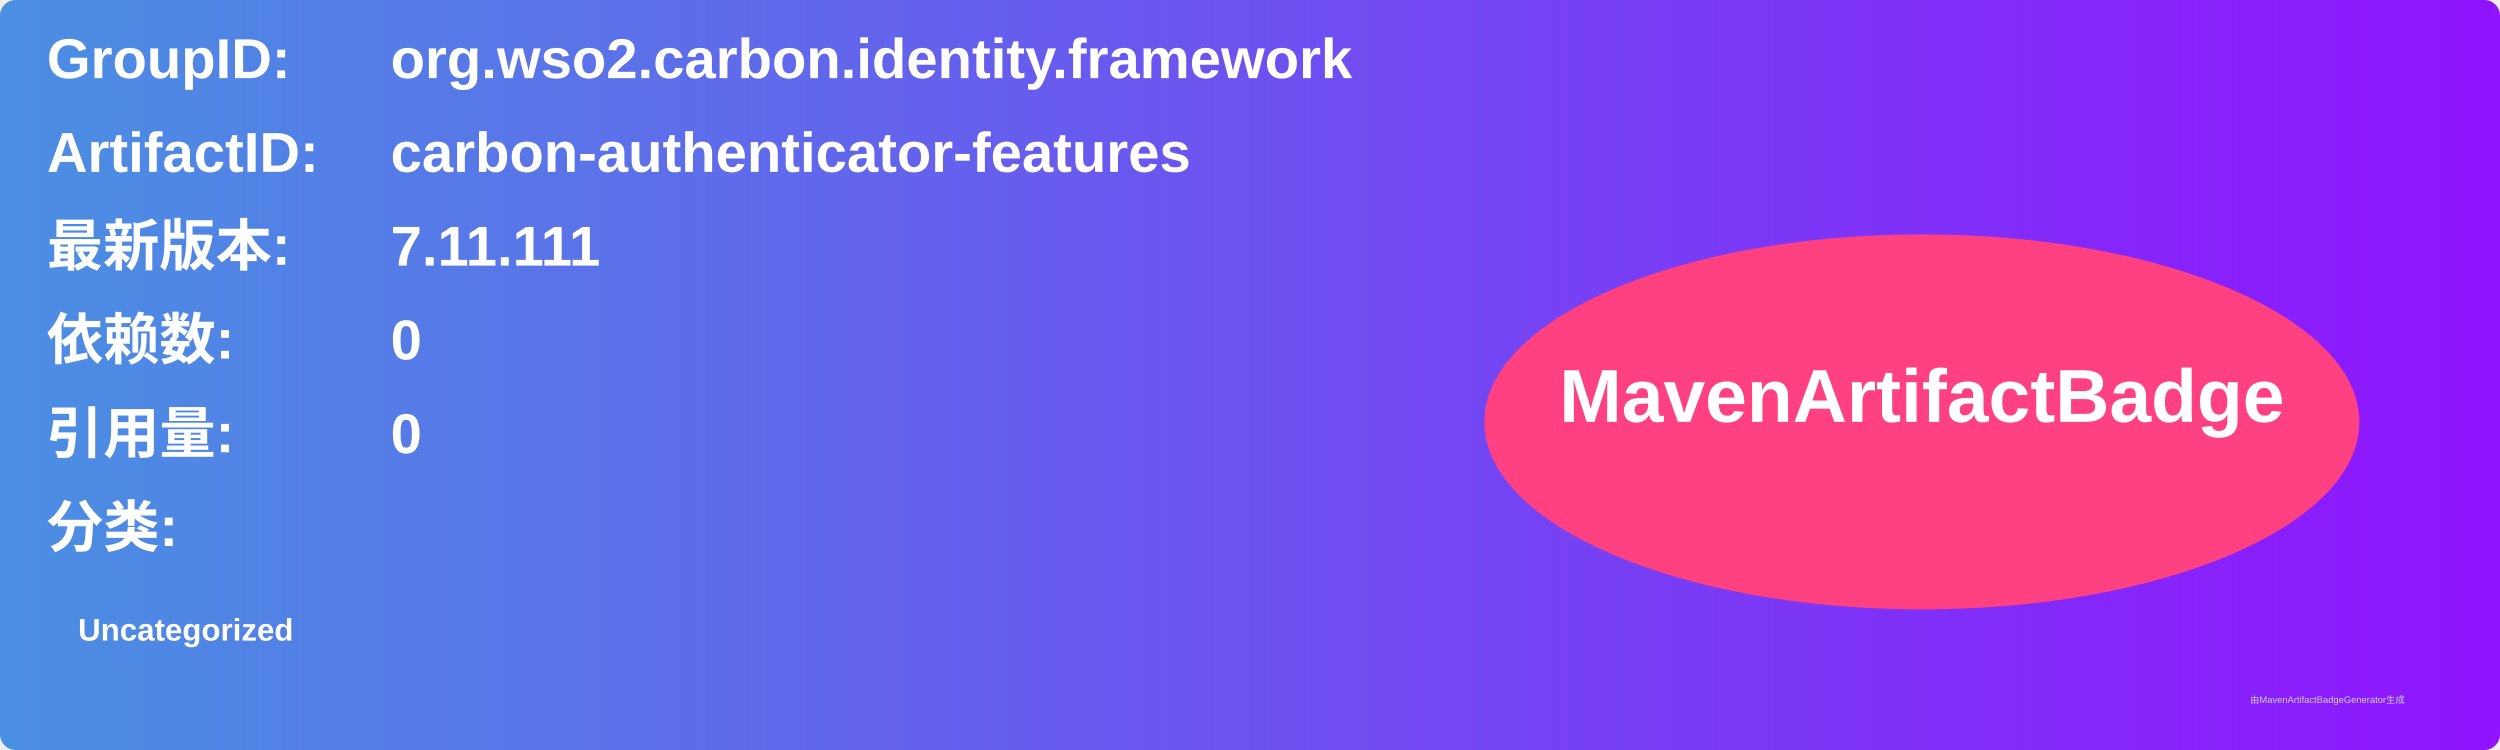
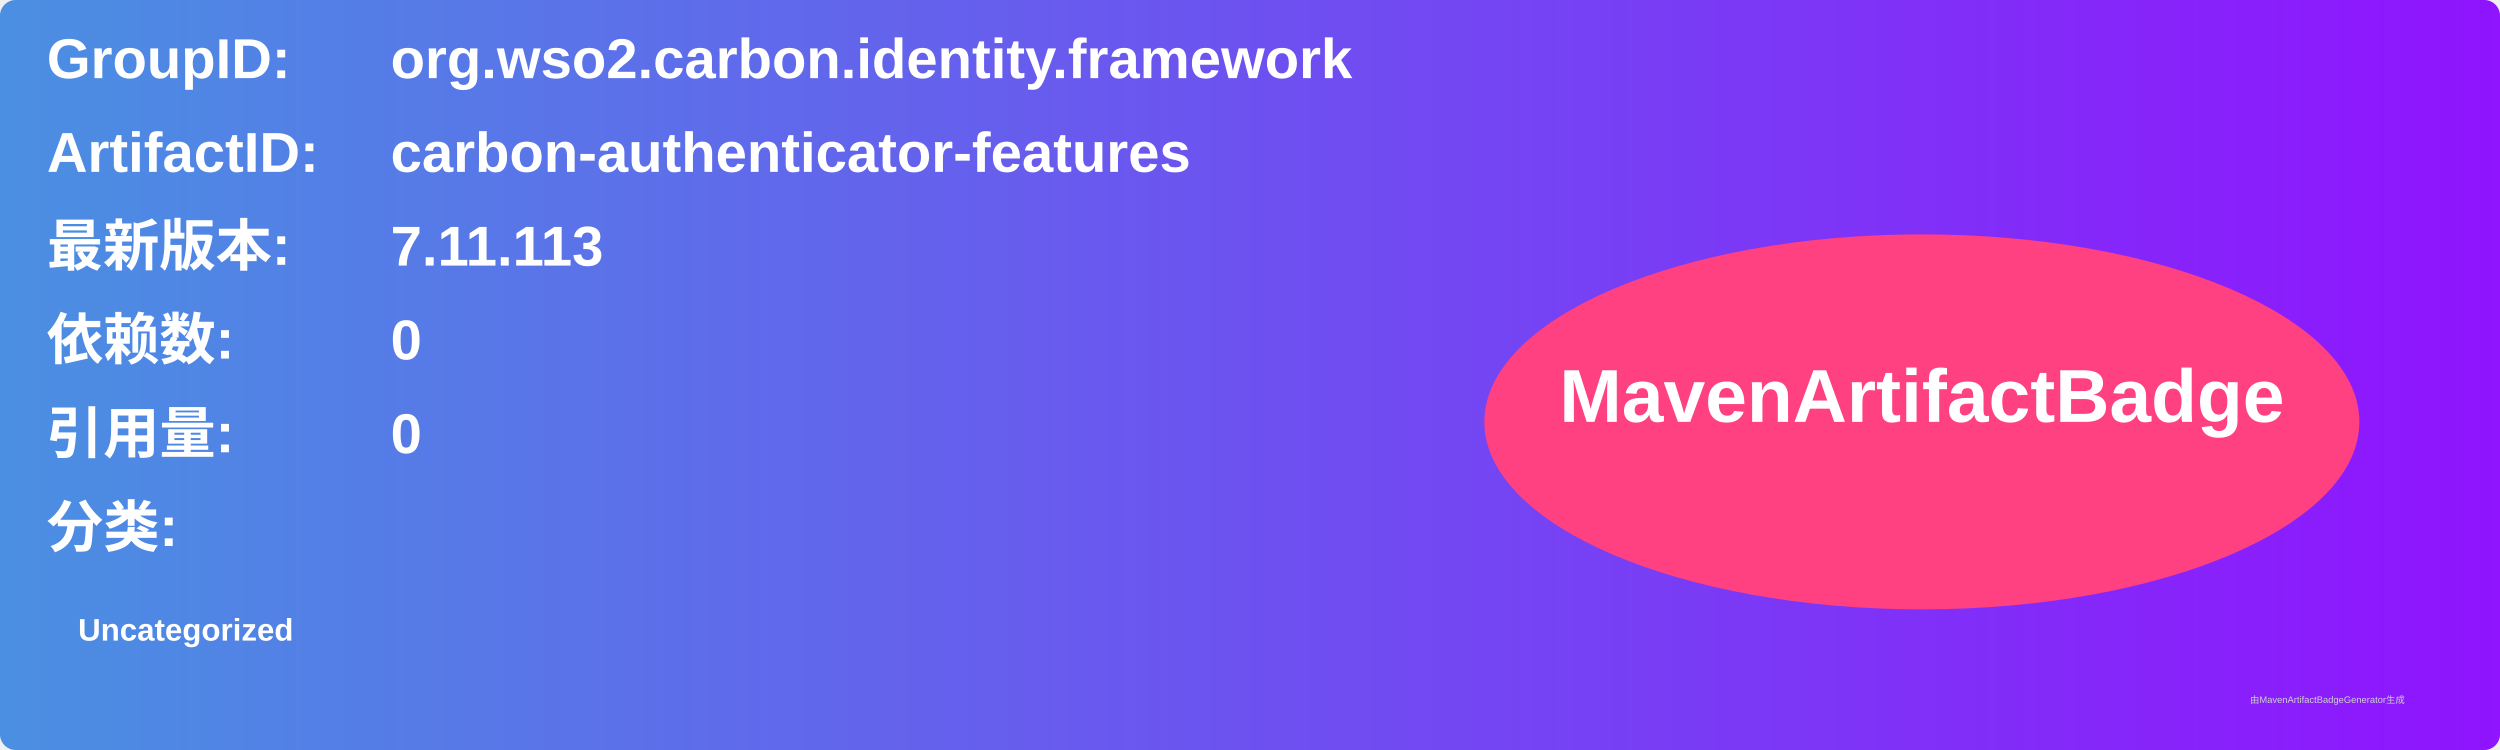
<svg xmlns="http://www.w3.org/2000/svg" width="800" height="240" viewBox="0 0 800 240">
  <linearGradient id="grad" x1="0%" y1="0%" x2="100%" y2="0%">
    <stop offset="0%" stop-color="#4a90e2" />
    <stop offset="100%" stop-color="#9013fe" />
  </linearGradient>
  <rect width="100%" height="100%" rx="5" ry="5" fill="url(#grad)" />
  <g transform="translate(15, 15)">
    <text x="0" y="10" font-family="Arial" font-size="18" fill="white" font-weight="bold" width="260">GroupID:</text>
    <text x="110" y="10" font-family="Arial" font-size="18" fill="white" font-weight="bold" width="460">org.wso2.carbon.identity.framework</text>
    <text x="0" y="40" font-family="Arial" font-size="18" fill="white" font-weight="bold" width="260">ArtifactID:</text>
    <text x="110" y="40" font-family="Arial" font-size="18" fill="white" font-weight="bold" width="460">carbon-authenticator-features</text>
    <text x="0" y="70" font-family="Arial" font-size="18" fill="white" font-weight="bold">最新版本:</text>
    <text x="110" y="70" font-family="Arial" font-size="18" fill="white" font-weight="bold">
-       <tspan font-weight="bold">7.11.111</tspan>
+       <tspan font-weight="bold">7.11.113</tspan>
    </text>
    <text x="0" y="100" font-family="Arial" font-size="18" fill="white" font-weight="bold">依赖数: </text>
    <text x="110" y="100" font-family="Arial" font-size="18" fill="white">
      <tspan font-weight="bold">0</tspan>
    </text>
    <text x="0" y="130" font-family="Arial" font-size="18" fill="white" font-weight="bold">引用量: </text>
    <text x="110" y="130" font-family="Arial" font-size="18" fill="white">
      <tspan font-weight="bold">0</tspan>
    </text>
    <text x="0" y="160" font-family="Arial" font-size="18" fill="white" font-weight="bold">分类:</text>
    <text x="10" y="190" font-family="Arial" font-size="10" fill="white">
      <tspan font-weight="bold">Uncategorized</tspan>
    </text>
    <ellipse cx="600" cy="120" rx="140" ry="60" fill="#ff4081" />
    <text x="600" y="120" text-anchor="middle" font-family="Arial" font-size="24" fill="white" font-weight="bold">MavenArtifactBadge</text>
  </g>
  <text x="720" y="225" font-family="Arial" font-size="3" fill="#d0d0d0">由MavenArtifactBadgeGenerator生成</text>
</svg>
